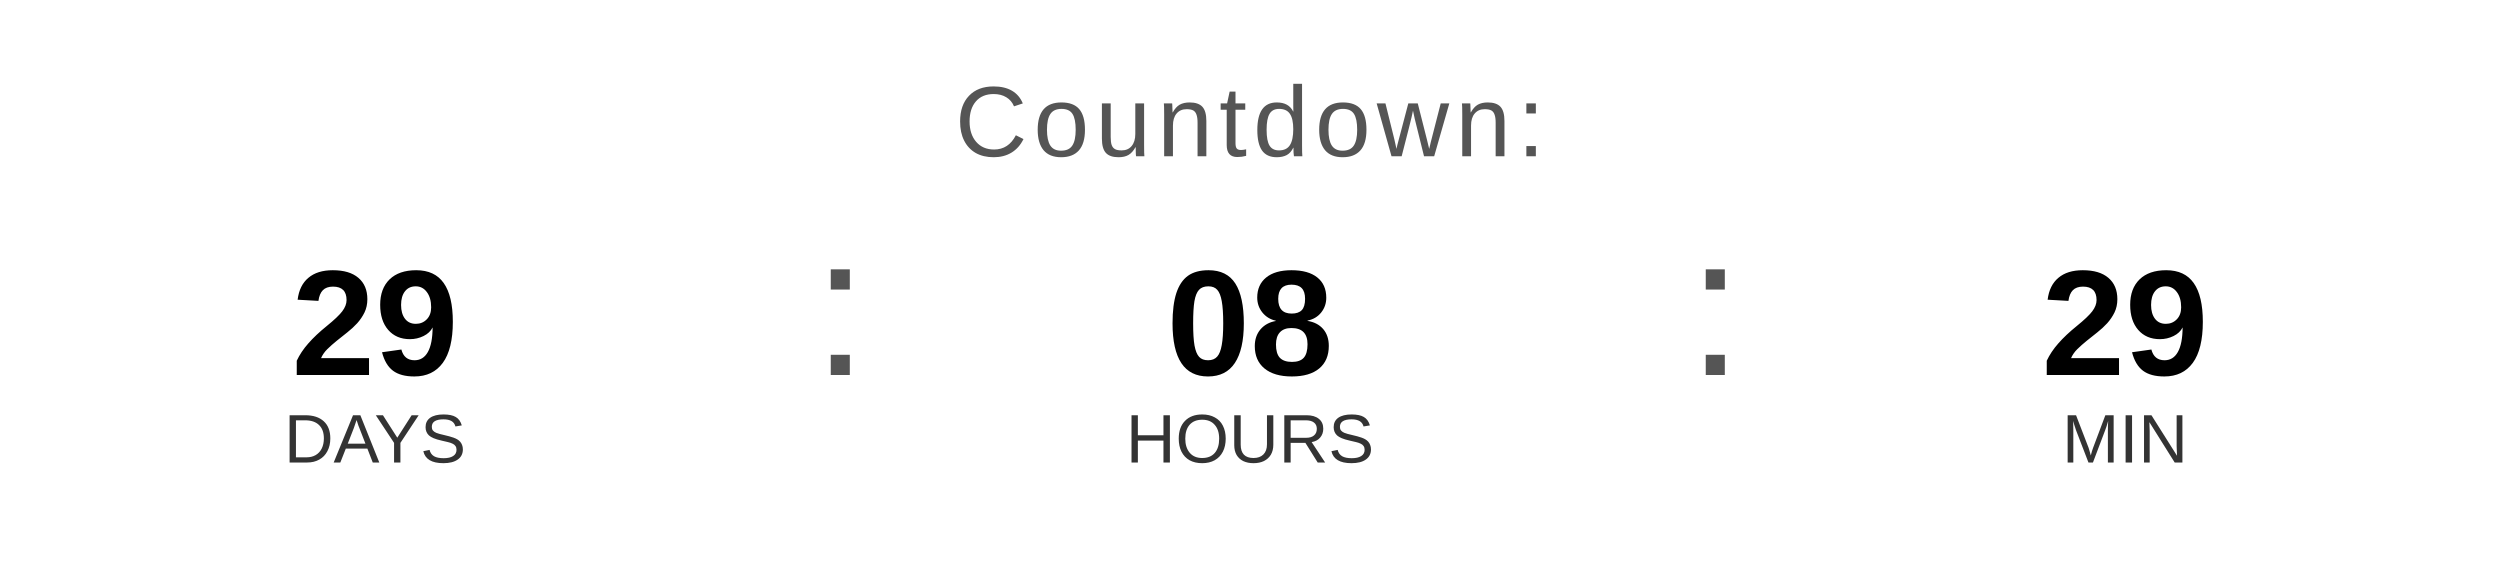
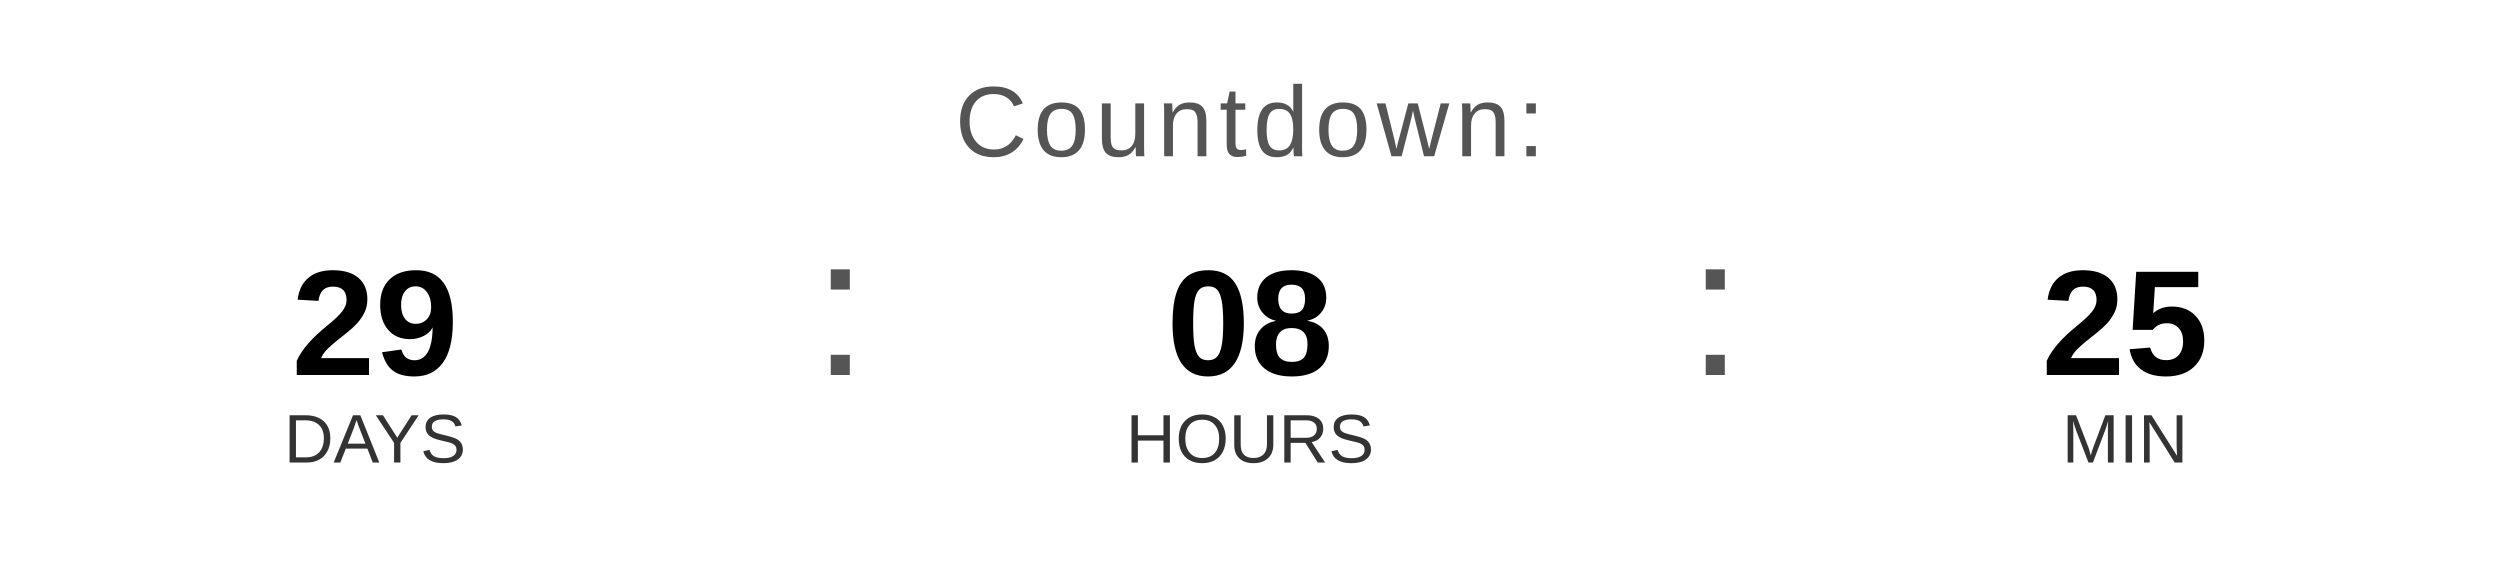
<svg xmlns="http://www.w3.org/2000/svg" width="400" height="90" viewBox="0 0 400 90">
  <text x="200" y="25" font-family="Arial, Helvetica, sans-serif" font-size="16" fill="#555555" text-anchor="middle" letter-spacing="1">
    Countdown:
  </text>
  <text x="60" y="60" font-family="Arial, Helvetica, sans-serif" font-size="24" font-weight="bold" fill="#000000" text-anchor="middle">29</text>
  <text x="60" y="74" font-family="Arial, Helvetica, sans-serif" font-size="11" fill="#333333" text-anchor="middle">DAYS</text>
  <text x="130" y="60" font-family="Arial, sans-serif" font-size="32" fill="#555555">:</text>
  <text x="200" y="60" font-family="Arial, Helvetica, sans-serif" font-size="24" font-weight="bold" fill="#000000" text-anchor="middle">08</text>
  <text x="200" y="74" font-family="Arial, Helvetica, sans-serif" font-size="11" fill="#333333" text-anchor="middle">HOURS</text>
  <text x="270" y="60" font-family="Arial, sans-serif" font-size="32" fill="#555555">:</text>
-   <text x="340" y="60" font-family="Arial, Helvetica, sans-serif" font-size="24" font-weight="bold" fill="#000000" text-anchor="middle">29</text>
+   <text x="340" y="60" font-family="Arial, Helvetica, sans-serif" font-size="24" font-weight="bold" fill="#000000" text-anchor="middle">25</text>
  <text x="340" y="74" font-family="Arial, Helvetica, sans-serif" font-size="11" fill="#333333" text-anchor="middle">MIN</text>
</svg>
